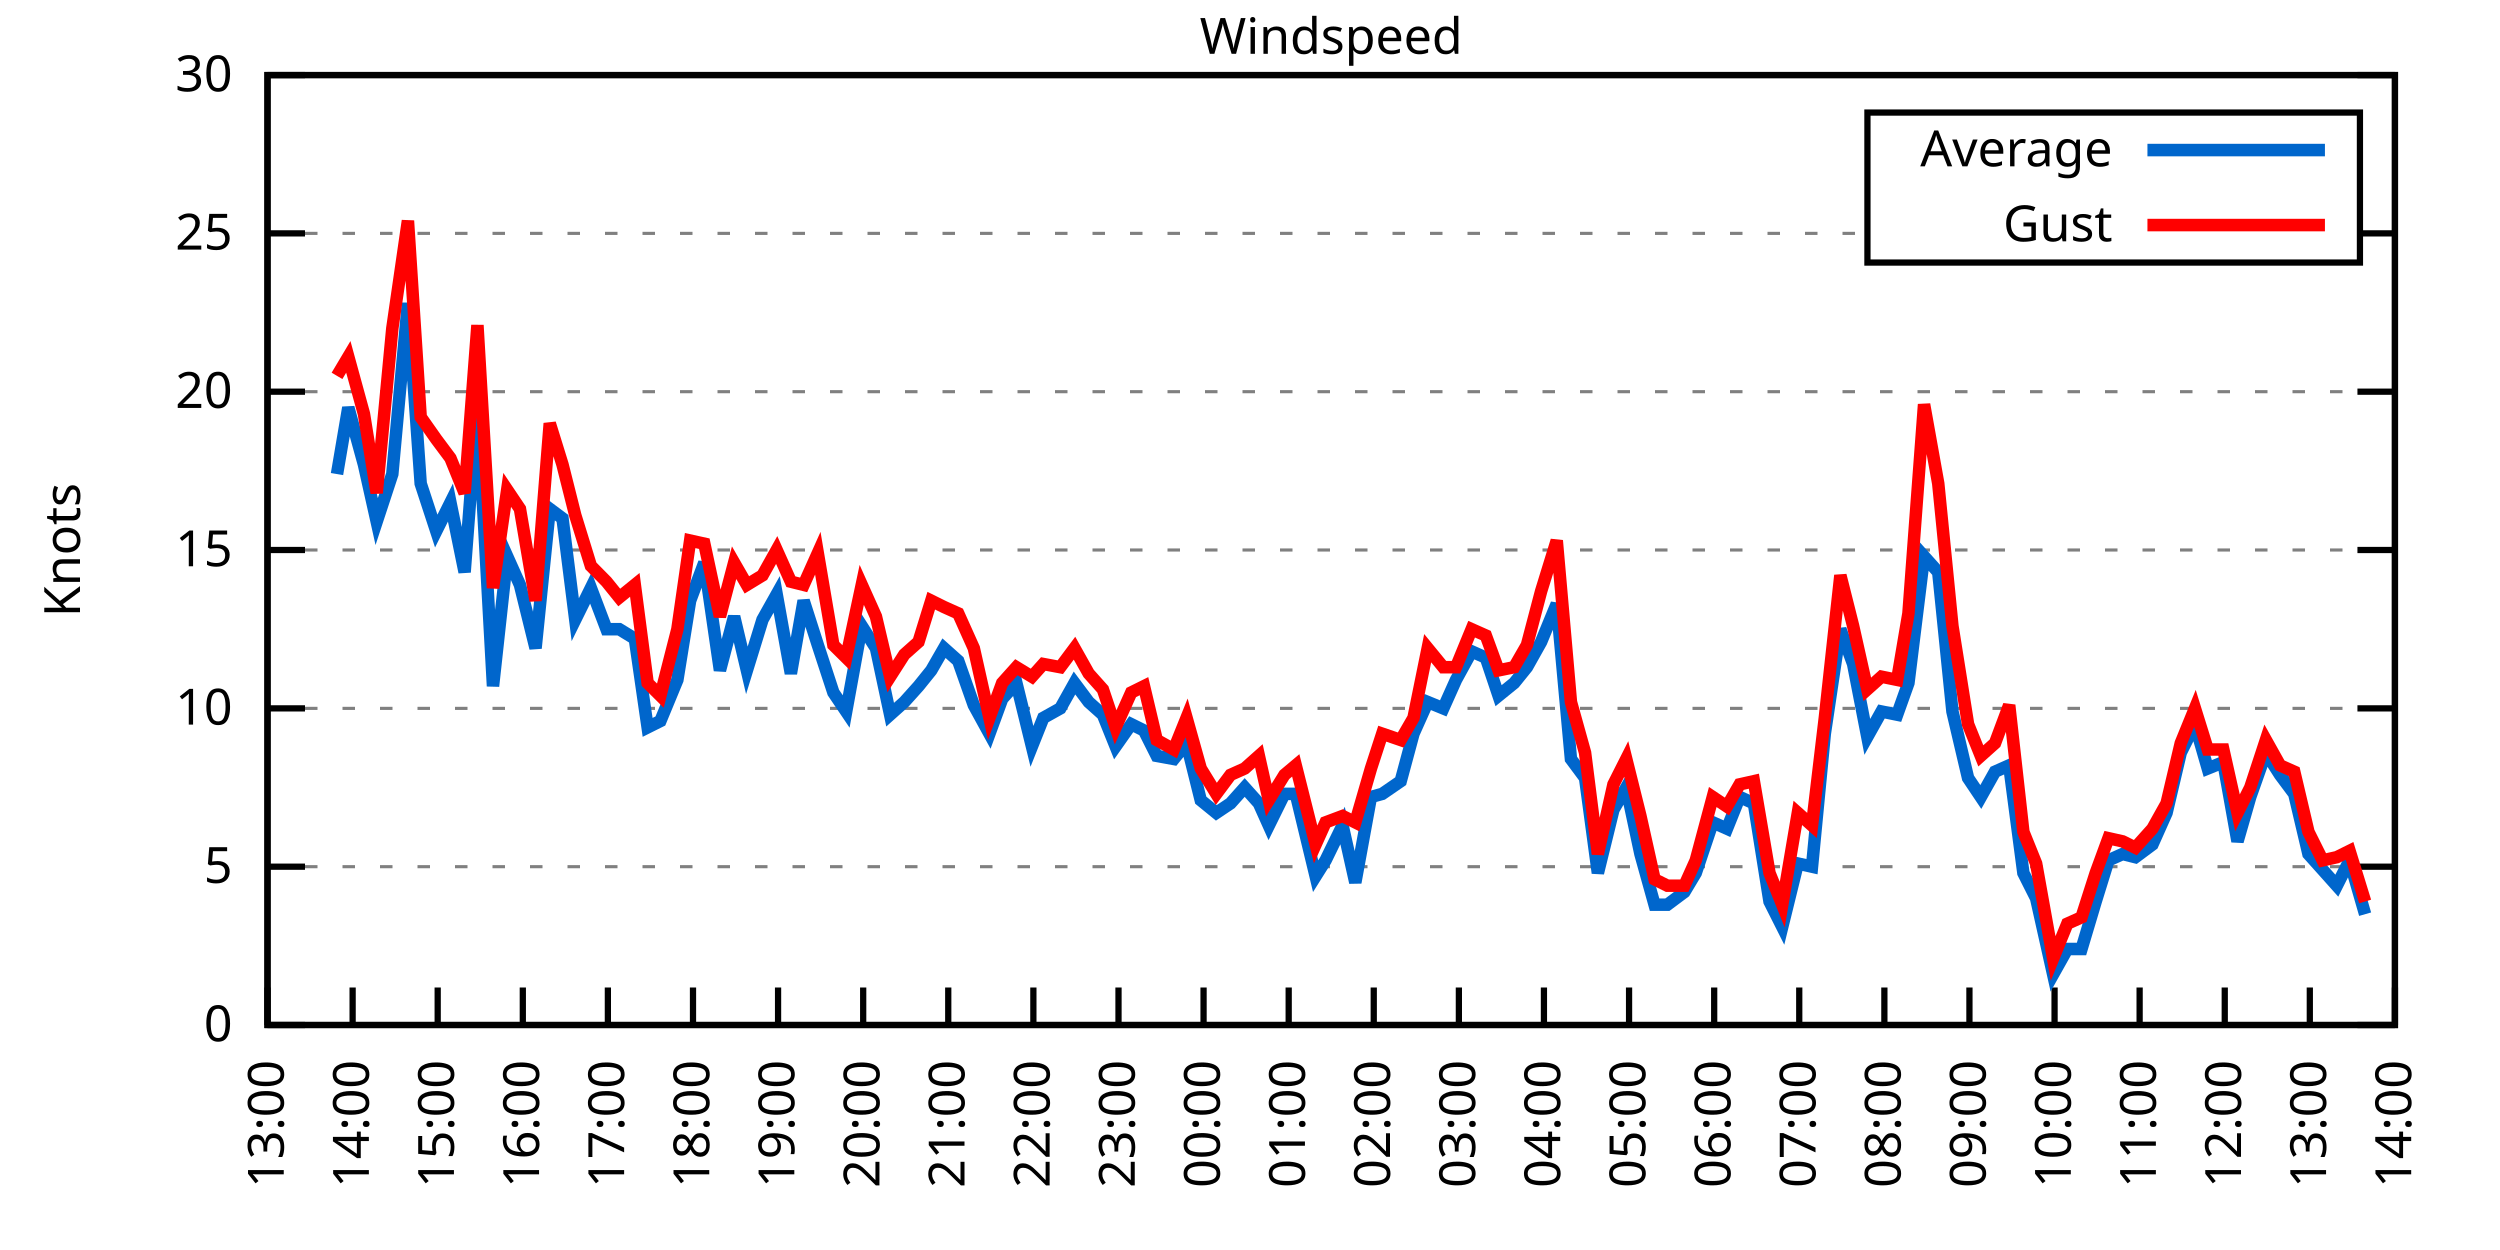
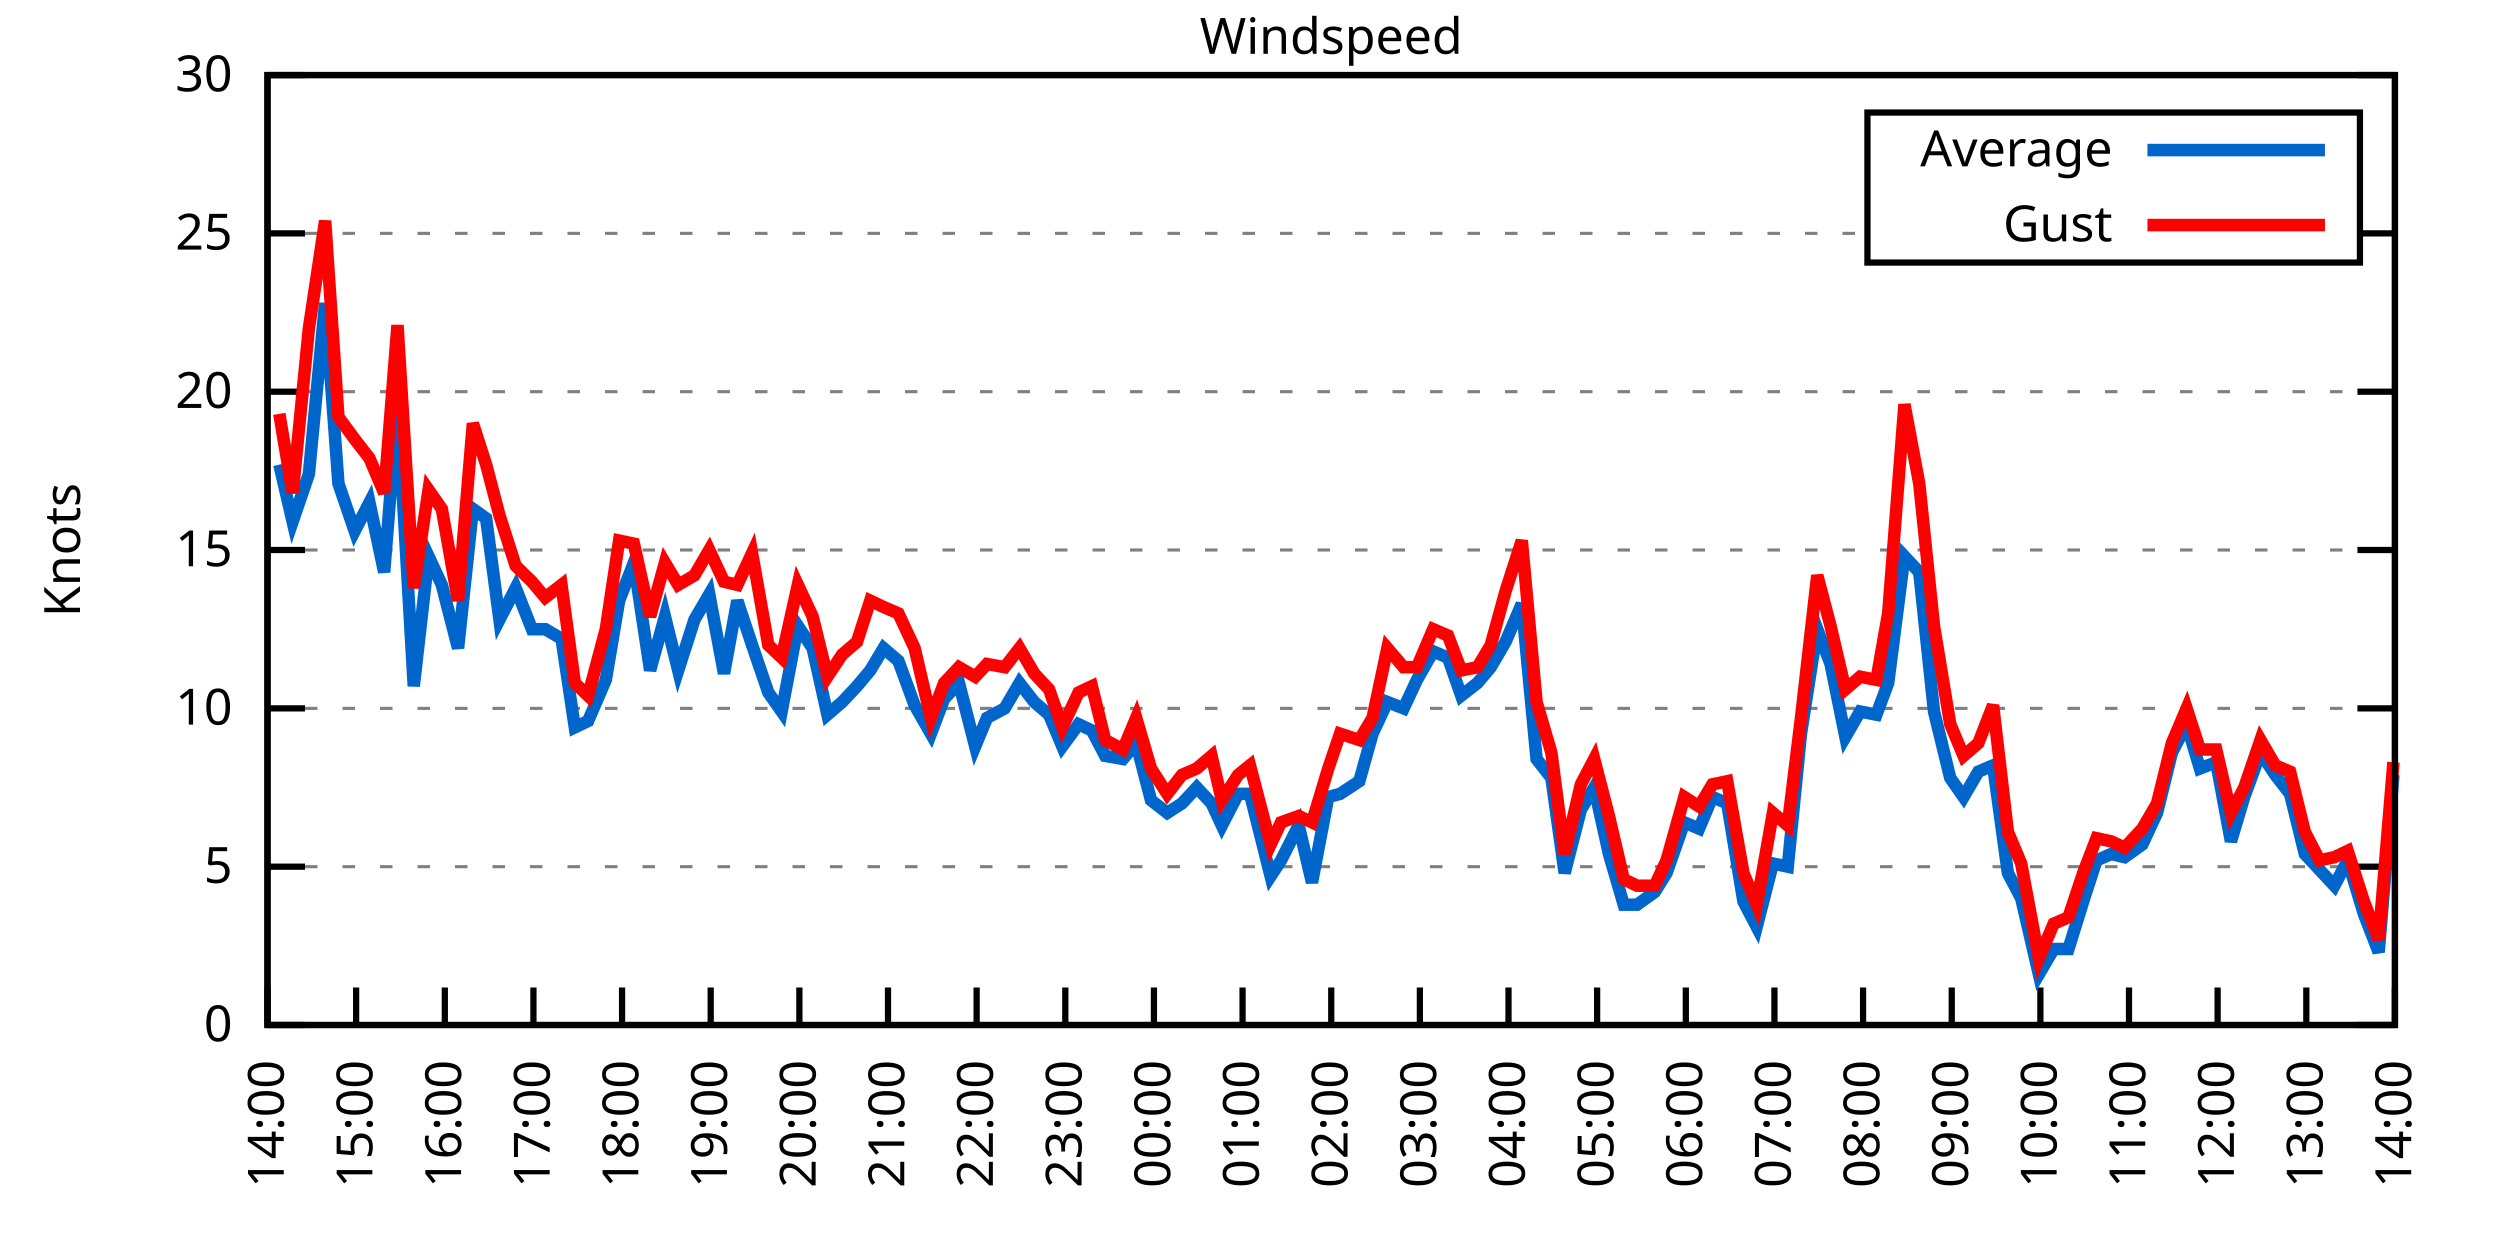
<svg xmlns="http://www.w3.org/2000/svg" xmlns:xlink="http://www.w3.org/1999/xlink" width="400" height="200" viewBox="0 0 400 200">
  <g id="gnuplot_canvas">
    <rect x="0" y="0" width="400" height="200" fill="none" />
    <defs>
      <circle id="gpDot" r="0.5" stroke-width="0.5" stroke="currentColor" />
      <path id="gpPt0" stroke-width="0.333" stroke="currentColor" d="M-1,0 h2 M0,-1 v2" />
      <path id="gpPt1" stroke-width="0.333" stroke="currentColor" d="M-1,-1 L1,1 M1,-1 L-1,1" />
      <path id="gpPt2" stroke-width="0.333" stroke="currentColor" d="M-1,0 L1,0 M0,-1 L0,1 M-1,-1 L1,1 M-1,1 L1,-1" />
      <rect id="gpPt3" stroke-width="0.333" stroke="currentColor" x="-1" y="-1" width="2" height="2" />
      <rect id="gpPt4" stroke-width="0.333" stroke="currentColor" fill="currentColor" x="-1" y="-1" width="2" height="2" />
      <circle id="gpPt5" stroke-width="0.333" stroke="currentColor" cx="0" cy="0" r="1" />
      <use xlink:href="#gpPt5" id="gpPt6" fill="currentColor" stroke="none" />
      <path id="gpPt7" stroke-width="0.333" stroke="currentColor" d="M0,-1.33 L-1.33,0.67 L1.33,0.67 z" />
      <use xlink:href="#gpPt7" id="gpPt8" fill="currentColor" stroke="none" />
      <use xlink:href="#gpPt7" id="gpPt9" stroke="currentColor" transform="rotate(180)" />
      <use xlink:href="#gpPt9" id="gpPt10" fill="currentColor" stroke="none" />
      <use xlink:href="#gpPt3" id="gpPt11" stroke="currentColor" transform="rotate(45)" />
      <use xlink:href="#gpPt11" id="gpPt12" fill="currentColor" stroke="none" />
      <path id="gpPt13" stroke-width="0.333" stroke="currentColor" d="M0,1.330 L1.265,0.411 L0.782,-1.067 L-0.782,-1.076 L-1.265,0.411 z" />
      <use xlink:href="#gpPt13" id="gpPt14" fill="currentColor" stroke="none" />
      <filter id="textbox" filterUnits="objectBoundingBox" x="0" y="0" height="1" width="1">
        <feFlood flood-color="white" flood-opacity="1" result="bgnd" />
        <feComposite in="SourceGraphic" in2="bgnd" operator="atop" />
      </filter>
      <filter id="greybox" filterUnits="objectBoundingBox" x="0" y="0" height="1" width="1">
        <feFlood flood-color="lightgrey" flood-opacity="1" result="grey" />
        <feComposite in="SourceGraphic" in2="grey" operator="atop" />
      </filter>
    </defs>
    <g fill="none" color="white" stroke="currentColor" stroke-width="1.00" stroke-linecap="butt" stroke-linejoin="miter">
</g>
    <g fill="none" color="black" stroke="currentColor" stroke-width="1.00" stroke-linecap="butt" stroke-linejoin="miter">
      <g stroke="none" shape-rendering="crispEdges">
        <polygon fill="rgb(255, 255, 255)" points="42.80,164.00 383.18,164.00 383.18,12.02 42.80,12.02 " />
      </g>
    </g>
    <g fill="none" color="black" stroke="currentColor" stroke-width="1.00" stroke-linecap="butt" stroke-linejoin="miter">
</g>
    <g fill="none" color="black" stroke="black" stroke-width="0.50" stroke-linecap="butt" stroke-linejoin="miter">
</g>
    <g fill="none" color="gray" stroke="currentColor" stroke-width="0.50" stroke-linecap="butt" stroke-linejoin="miter">
      <path stroke="gray" stroke-dasharray="2,4" class="gridline" d="M42.80,164.00 L383.19,164.00  " />
    </g>
    <g fill="none" color="gray" stroke="gray" stroke-width="1.00" stroke-linecap="butt" stroke-linejoin="miter">
</g>
    <g fill="none" color="black" stroke="currentColor" stroke-width="1.00" stroke-linecap="butt" stroke-linejoin="miter">
      <path stroke="black" d="M42.80,164.00 L48.80,164.00 M383.19,164.00 L377.19,164.00  " />
      <g transform="translate(37.20,166.60)" stroke="none" fill="black" font-family="Sans" font-size="8.00" text-anchor="end">
        <text>
          <tspan font-family="Sans"> 0</tspan>
        </text>
      </g>
    </g>
    <g fill="none" color="black" stroke="currentColor" stroke-width="1.00" stroke-linecap="butt" stroke-linejoin="miter">
</g>
    <g fill="none" color="black" stroke="black" stroke-width="0.50" stroke-linecap="butt" stroke-linejoin="miter">
</g>
    <g fill="none" color="gray" stroke="currentColor" stroke-width="0.50" stroke-linecap="butt" stroke-linejoin="miter">
      <path stroke="gray" stroke-dasharray="2,4" class="gridline" d="M42.80,138.67 L383.19,138.67  " />
    </g>
    <g fill="none" color="gray" stroke="gray" stroke-width="1.00" stroke-linecap="butt" stroke-linejoin="miter">
</g>
    <g fill="none" color="black" stroke="currentColor" stroke-width="1.00" stroke-linecap="butt" stroke-linejoin="miter">
      <path stroke="black" d="M42.80,138.67 L48.80,138.67 M383.19,138.67 L377.19,138.67  " />
      <g transform="translate(37.20,141.27)" stroke="none" fill="black" font-family="Sans" font-size="8.00" text-anchor="end">
        <text>
          <tspan font-family="Sans"> 5</tspan>
        </text>
      </g>
    </g>
    <g fill="none" color="black" stroke="currentColor" stroke-width="1.00" stroke-linecap="butt" stroke-linejoin="miter">
</g>
    <g fill="none" color="black" stroke="black" stroke-width="0.50" stroke-linecap="butt" stroke-linejoin="miter">
</g>
    <g fill="none" color="gray" stroke="currentColor" stroke-width="0.50" stroke-linecap="butt" stroke-linejoin="miter">
      <path stroke="gray" stroke-dasharray="2,4" class="gridline" d="M42.80,113.34 L383.19,113.34  " />
    </g>
    <g fill="none" color="gray" stroke="gray" stroke-width="1.00" stroke-linecap="butt" stroke-linejoin="miter">
</g>
    <g fill="none" color="black" stroke="currentColor" stroke-width="1.00" stroke-linecap="butt" stroke-linejoin="miter">
      <path stroke="black" d="M42.80,113.34 L48.80,113.34 M383.19,113.34 L377.19,113.34  " />
      <g transform="translate(37.20,115.94)" stroke="none" fill="black" font-family="Sans" font-size="8.00" text-anchor="end">
        <text>
          <tspan font-family="Sans"> 10</tspan>
        </text>
      </g>
    </g>
    <g fill="none" color="black" stroke="currentColor" stroke-width="1.00" stroke-linecap="butt" stroke-linejoin="miter">
</g>
    <g fill="none" color="black" stroke="black" stroke-width="0.50" stroke-linecap="butt" stroke-linejoin="miter">
</g>
    <g fill="none" color="gray" stroke="currentColor" stroke-width="0.50" stroke-linecap="butt" stroke-linejoin="miter">
      <path stroke="gray" stroke-dasharray="2,4" class="gridline" d="M42.80,88.00 L383.19,88.00  " />
    </g>
    <g fill="none" color="gray" stroke="gray" stroke-width="1.00" stroke-linecap="butt" stroke-linejoin="miter">
</g>
    <g fill="none" color="black" stroke="currentColor" stroke-width="1.00" stroke-linecap="butt" stroke-linejoin="miter">
      <path stroke="black" d="M42.80,88.00 L48.80,88.00 M383.19,88.00 L377.19,88.00  " />
      <g transform="translate(37.20,90.60)" stroke="none" fill="black" font-family="Sans" font-size="8.00" text-anchor="end">
        <text>
          <tspan font-family="Sans"> 15</tspan>
        </text>
      </g>
    </g>
    <g fill="none" color="black" stroke="currentColor" stroke-width="1.00" stroke-linecap="butt" stroke-linejoin="miter">
</g>
    <g fill="none" color="black" stroke="black" stroke-width="0.50" stroke-linecap="butt" stroke-linejoin="miter">
</g>
    <g fill="none" color="gray" stroke="currentColor" stroke-width="0.50" stroke-linecap="butt" stroke-linejoin="miter">
      <path stroke="gray" stroke-dasharray="2,4" class="gridline" d="M42.80,62.67 L383.19,62.67  " />
    </g>
    <g fill="none" color="gray" stroke="gray" stroke-width="1.00" stroke-linecap="butt" stroke-linejoin="miter">
</g>
    <g fill="none" color="black" stroke="currentColor" stroke-width="1.00" stroke-linecap="butt" stroke-linejoin="miter">
      <path stroke="black" d="M42.80,62.67 L48.80,62.67 M383.19,62.67 L377.19,62.67  " />
      <g transform="translate(37.20,65.27)" stroke="none" fill="black" font-family="Sans" font-size="8.00" text-anchor="end">
        <text>
          <tspan font-family="Sans"> 20</tspan>
        </text>
      </g>
    </g>
    <g fill="none" color="black" stroke="currentColor" stroke-width="1.00" stroke-linecap="butt" stroke-linejoin="miter">
</g>
    <g fill="none" color="black" stroke="black" stroke-width="0.50" stroke-linecap="butt" stroke-linejoin="miter">
</g>
    <g fill="none" color="gray" stroke="currentColor" stroke-width="0.50" stroke-linecap="butt" stroke-linejoin="miter">
      <path stroke="gray" stroke-dasharray="2,4" class="gridline" d="M42.80,37.34 L298.79,37.34 M377.59,37.34 L383.19,37.34  " />
    </g>
    <g fill="none" color="gray" stroke="gray" stroke-width="1.00" stroke-linecap="butt" stroke-linejoin="miter">
</g>
    <g fill="none" color="black" stroke="currentColor" stroke-width="1.00" stroke-linecap="butt" stroke-linejoin="miter">
      <path stroke="black" d="M42.80,37.34 L48.80,37.34 M383.19,37.34 L377.19,37.34  " />
      <g transform="translate(37.20,39.94)" stroke="none" fill="black" font-family="Sans" font-size="8.00" text-anchor="end">
        <text>
          <tspan font-family="Sans"> 25</tspan>
        </text>
      </g>
    </g>
    <g fill="none" color="black" stroke="currentColor" stroke-width="1.00" stroke-linecap="butt" stroke-linejoin="miter">
</g>
    <g fill="none" color="black" stroke="black" stroke-width="0.50" stroke-linecap="butt" stroke-linejoin="miter">
</g>
    <g fill="none" color="gray" stroke="currentColor" stroke-width="0.50" stroke-linecap="butt" stroke-linejoin="miter">
      <path stroke="gray" stroke-dasharray="2,4" class="gridline" d="M42.80,12.01 L383.19,12.01  " />
    </g>
    <g fill="none" color="gray" stroke="gray" stroke-width="1.00" stroke-linecap="butt" stroke-linejoin="miter">
</g>
    <g fill="none" color="black" stroke="currentColor" stroke-width="1.00" stroke-linecap="butt" stroke-linejoin="miter">
      <path stroke="black" d="M42.80,12.01 L48.80,12.01 M383.19,12.01 L377.19,12.01  " />
      <g transform="translate(37.20,14.61)" stroke="none" fill="black" font-family="Sans" font-size="8.00" text-anchor="end">
        <text>
          <tspan font-family="Sans"> 30</tspan>
        </text>
      </g>
    </g>
    <g fill="none" color="black" stroke="currentColor" stroke-width="1.00" stroke-linecap="butt" stroke-linejoin="miter">
      <path stroke="black" d="M42.80,164.00 L42.80,158.00  " />
      <g transform="translate(45.40,169.60) rotate(270.00)" stroke="none" fill="black" font-family="Sans" font-size="8.00" text-anchor="end">
        <text>
-           <tspan font-family="Sans">13:00</tspan>
-         </text>
-       </g>
-     </g>
-     <g fill="none" color="black" stroke="currentColor" stroke-width="1.00" stroke-linecap="butt" stroke-linejoin="miter">
-       <path stroke="black" d="M56.42,164.00 L56.42,158.00  " />
-       <g transform="translate(59.02,169.60) rotate(270.00)" stroke="none" fill="black" font-family="Sans" font-size="8.00" text-anchor="end">
-         <text>
          <tspan font-family="Sans">14:00</tspan>
        </text>
      </g>
    </g>
    <g fill="none" color="black" stroke="currentColor" stroke-width="1.00" stroke-linecap="butt" stroke-linejoin="miter">
-       <path stroke="black" d="M70.03,164.00 L70.03,158.00  " />
-       <g transform="translate(72.63,169.60) rotate(270.00)" stroke="none" fill="black" font-family="Sans" font-size="8.00" text-anchor="end">
+       <path stroke="black" d="M56.98,164.00 L56.98,158.00  " />
+       <g transform="translate(59.58,169.60) rotate(270.00)" stroke="none" fill="black" font-family="Sans" font-size="8.00" text-anchor="end">
        <text>
          <tspan font-family="Sans">15:00</tspan>
        </text>
      </g>
    </g>
    <g fill="none" color="black" stroke="currentColor" stroke-width="1.00" stroke-linecap="butt" stroke-linejoin="miter">
-       <path stroke="black" d="M83.65,164.00 L83.65,158.00  " />
-       <g transform="translate(86.25,169.60) rotate(270.00)" stroke="none" fill="black" font-family="Sans" font-size="8.00" text-anchor="end">
+       <path stroke="black" d="M71.17,164.00 L71.17,158.00  " />
+       <g transform="translate(73.77,169.60) rotate(270.00)" stroke="none" fill="black" font-family="Sans" font-size="8.00" text-anchor="end">
        <text>
          <tspan font-family="Sans">16:00</tspan>
        </text>
      </g>
    </g>
    <g fill="none" color="black" stroke="currentColor" stroke-width="1.00" stroke-linecap="butt" stroke-linejoin="miter">
-       <path stroke="black" d="M97.26,164.00 L97.26,158.00  " />
-       <g transform="translate(99.86,169.60) rotate(270.00)" stroke="none" fill="black" font-family="Sans" font-size="8.00" text-anchor="end">
+       <path stroke="black" d="M85.35,164.00 L85.35,158.00  " />
+       <g transform="translate(87.95,169.60) rotate(270.00)" stroke="none" fill="black" font-family="Sans" font-size="8.00" text-anchor="end">
        <text>
          <tspan font-family="Sans">17:00</tspan>
        </text>
      </g>
    </g>
    <g fill="none" color="black" stroke="currentColor" stroke-width="1.00" stroke-linecap="butt" stroke-linejoin="miter">
-       <path stroke="black" d="M110.88,164.00 L110.88,158.00  " />
-       <g transform="translate(113.48,169.60) rotate(270.00)" stroke="none" fill="black" font-family="Sans" font-size="8.00" text-anchor="end">
+       <path stroke="black" d="M99.53,164.00 L99.53,158.00  " />
+       <g transform="translate(102.13,169.60) rotate(270.00)" stroke="none" fill="black" font-family="Sans" font-size="8.00" text-anchor="end">
        <text>
          <tspan font-family="Sans">18:00</tspan>
        </text>
      </g>
    </g>
    <g fill="none" color="black" stroke="currentColor" stroke-width="1.00" stroke-linecap="butt" stroke-linejoin="miter">
-       <path stroke="black" d="M124.49,164.00 L124.49,158.00  " />
-       <g transform="translate(127.09,169.60) rotate(270.00)" stroke="none" fill="black" font-family="Sans" font-size="8.00" text-anchor="end">
+       <path stroke="black" d="M113.71,164.00 L113.71,158.00  " />
+       <g transform="translate(116.31,169.60) rotate(270.00)" stroke="none" fill="black" font-family="Sans" font-size="8.00" text-anchor="end">
        <text>
          <tspan font-family="Sans">19:00</tspan>
        </text>
      </g>
    </g>
    <g fill="none" color="black" stroke="currentColor" stroke-width="1.00" stroke-linecap="butt" stroke-linejoin="miter">
-       <path stroke="black" d="M138.11,164.00 L138.11,158.00  " />
-       <g transform="translate(140.71,169.60) rotate(270.00)" stroke="none" fill="black" font-family="Sans" font-size="8.00" text-anchor="end">
+       <path stroke="black" d="M127.90,164.00 L127.90,158.00  " />
+       <g transform="translate(130.50,169.60) rotate(270.00)" stroke="none" fill="black" font-family="Sans" font-size="8.00" text-anchor="end">
        <text>
          <tspan font-family="Sans">20:00</tspan>
        </text>
      </g>
    </g>
    <g fill="none" color="black" stroke="currentColor" stroke-width="1.00" stroke-linecap="butt" stroke-linejoin="miter">
-       <path stroke="black" d="M151.72,164.00 L151.72,158.00  " />
-       <g transform="translate(154.32,169.60) rotate(270.00)" stroke="none" fill="black" font-family="Sans" font-size="8.00" text-anchor="end">
+       <path stroke="black" d="M142.08,164.00 L142.08,158.00  " />
+       <g transform="translate(144.68,169.60) rotate(270.00)" stroke="none" fill="black" font-family="Sans" font-size="8.00" text-anchor="end">
        <text>
          <tspan font-family="Sans">21:00</tspan>
        </text>
      </g>
    </g>
    <g fill="none" color="black" stroke="currentColor" stroke-width="1.00" stroke-linecap="butt" stroke-linejoin="miter">
-       <path stroke="black" d="M165.34,164.00 L165.34,158.00  " />
-       <g transform="translate(167.94,169.60) rotate(270.00)" stroke="none" fill="black" font-family="Sans" font-size="8.00" text-anchor="end">
+       <path stroke="black" d="M156.26,164.00 L156.26,158.00  " />
+       <g transform="translate(158.86,169.60) rotate(270.00)" stroke="none" fill="black" font-family="Sans" font-size="8.00" text-anchor="end">
        <text>
          <tspan font-family="Sans">22:00</tspan>
        </text>
      </g>
    </g>
    <g fill="none" color="black" stroke="currentColor" stroke-width="1.00" stroke-linecap="butt" stroke-linejoin="miter">
-       <path stroke="black" d="M178.96,164.00 L178.96,158.00  " />
-       <g transform="translate(181.56,169.60) rotate(270.00)" stroke="none" fill="black" font-family="Sans" font-size="8.00" text-anchor="end">
+       <path stroke="black" d="M170.45,164.00 L170.45,158.00  " />
+       <g transform="translate(173.05,169.60) rotate(270.00)" stroke="none" fill="black" font-family="Sans" font-size="8.00" text-anchor="end">
        <text>
          <tspan font-family="Sans">23:00</tspan>
        </text>
      </g>
    </g>
    <g fill="none" color="black" stroke="currentColor" stroke-width="1.00" stroke-linecap="butt" stroke-linejoin="miter">
-       <path stroke="black" d="M192.57,164.00 L192.57,158.00  " />
-       <g transform="translate(195.17,169.60) rotate(270.00)" stroke="none" fill="black" font-family="Sans" font-size="8.00" text-anchor="end">
+       <path stroke="black" d="M184.63,164.00 L184.63,158.00  " />
+       <g transform="translate(187.23,169.60) rotate(270.00)" stroke="none" fill="black" font-family="Sans" font-size="8.00" text-anchor="end">
        <text>
          <tspan font-family="Sans">00:00</tspan>
        </text>
      </g>
    </g>
    <g fill="none" color="black" stroke="currentColor" stroke-width="1.00" stroke-linecap="butt" stroke-linejoin="miter">
-       <path stroke="black" d="M206.19,164.00 L206.19,158.00  " />
-       <g transform="translate(208.79,169.60) rotate(270.00)" stroke="none" fill="black" font-family="Sans" font-size="8.00" text-anchor="end">
+       <path stroke="black" d="M198.81,164.00 L198.81,158.00  " />
+       <g transform="translate(201.41,169.60) rotate(270.00)" stroke="none" fill="black" font-family="Sans" font-size="8.00" text-anchor="end">
        <text>
          <tspan font-family="Sans">01:00</tspan>
        </text>
      </g>
    </g>
    <g fill="none" color="black" stroke="currentColor" stroke-width="1.00" stroke-linecap="butt" stroke-linejoin="miter">
-       <path stroke="black" d="M219.80,164.00 L219.80,158.00  " />
-       <g transform="translate(222.40,169.60) rotate(270.00)" stroke="none" fill="black" font-family="Sans" font-size="8.00" text-anchor="end">
+       <path stroke="black" d="M213.00,164.00 L213.00,158.00  " />
+       <g transform="translate(215.60,169.60) rotate(270.00)" stroke="none" fill="black" font-family="Sans" font-size="8.00" text-anchor="end">
        <text>
          <tspan font-family="Sans">02:00</tspan>
        </text>
      </g>
    </g>
    <g fill="none" color="black" stroke="currentColor" stroke-width="1.00" stroke-linecap="butt" stroke-linejoin="miter">
-       <path stroke="black" d="M233.42,164.00 L233.42,158.00  " />
-       <g transform="translate(236.02,169.60) rotate(270.00)" stroke="none" fill="black" font-family="Sans" font-size="8.00" text-anchor="end">
+       <path stroke="black" d="M227.18,164.00 L227.18,158.00  " />
+       <g transform="translate(229.78,169.60) rotate(270.00)" stroke="none" fill="black" font-family="Sans" font-size="8.00" text-anchor="end">
        <text>
          <tspan font-family="Sans">03:00</tspan>
        </text>
      </g>
    </g>
    <g fill="none" color="black" stroke="currentColor" stroke-width="1.00" stroke-linecap="butt" stroke-linejoin="miter">
-       <path stroke="black" d="M247.03,164.00 L247.03,158.00  " />
-       <g transform="translate(249.63,169.60) rotate(270.00)" stroke="none" fill="black" font-family="Sans" font-size="8.00" text-anchor="end">
+       <path stroke="black" d="M241.36,164.00 L241.36,158.00  " />
+       <g transform="translate(243.96,169.60) rotate(270.00)" stroke="none" fill="black" font-family="Sans" font-size="8.00" text-anchor="end">
        <text>
          <tspan font-family="Sans">04:00</tspan>
        </text>
      </g>
    </g>
    <g fill="none" color="black" stroke="currentColor" stroke-width="1.00" stroke-linecap="butt" stroke-linejoin="miter">
-       <path stroke="black" d="M260.65,164.00 L260.65,158.00  " />
-       <g transform="translate(263.25,169.60) rotate(270.00)" stroke="none" fill="black" font-family="Sans" font-size="8.00" text-anchor="end">
+       <path stroke="black" d="M255.54,164.00 L255.54,158.00  " />
+       <g transform="translate(258.14,169.60) rotate(270.00)" stroke="none" fill="black" font-family="Sans" font-size="8.00" text-anchor="end">
        <text>
          <tspan font-family="Sans">05:00</tspan>
        </text>
      </g>
    </g>
    <g fill="none" color="black" stroke="currentColor" stroke-width="1.00" stroke-linecap="butt" stroke-linejoin="miter">
-       <path stroke="black" d="M274.27,164.00 L274.27,158.00  " />
-       <g transform="translate(276.87,169.60) rotate(270.00)" stroke="none" fill="black" font-family="Sans" font-size="8.00" text-anchor="end">
+       <path stroke="black" d="M269.73,164.00 L269.73,158.00  " />
+       <g transform="translate(272.33,169.60) rotate(270.00)" stroke="none" fill="black" font-family="Sans" font-size="8.00" text-anchor="end">
        <text>
          <tspan font-family="Sans">06:00</tspan>
        </text>
      </g>
    </g>
    <g fill="none" color="black" stroke="currentColor" stroke-width="1.00" stroke-linecap="butt" stroke-linejoin="miter">
-       <path stroke="black" d="M287.88,164.00 L287.88,158.00  " />
-       <g transform="translate(290.48,169.60) rotate(270.00)" stroke="none" fill="black" font-family="Sans" font-size="8.00" text-anchor="end">
+       <path stroke="black" d="M283.91,164.00 L283.91,158.00  " />
+       <g transform="translate(286.51,169.60) rotate(270.00)" stroke="none" fill="black" font-family="Sans" font-size="8.00" text-anchor="end">
        <text>
          <tspan font-family="Sans">07:00</tspan>
        </text>
      </g>
    </g>
    <g fill="none" color="black" stroke="currentColor" stroke-width="1.00" stroke-linecap="butt" stroke-linejoin="miter">
-       <path stroke="black" d="M301.50,164.00 L301.50,158.00  " />
-       <g transform="translate(304.10,169.60) rotate(270.00)" stroke="none" fill="black" font-family="Sans" font-size="8.00" text-anchor="end">
+       <path stroke="black" d="M298.09,164.00 L298.09,158.00  " />
+       <g transform="translate(300.69,169.60) rotate(270.00)" stroke="none" fill="black" font-family="Sans" font-size="8.00" text-anchor="end">
        <text>
          <tspan font-family="Sans">08:00</tspan>
        </text>
      </g>
    </g>
    <g fill="none" color="black" stroke="currentColor" stroke-width="1.00" stroke-linecap="butt" stroke-linejoin="miter">
-       <path stroke="black" d="M315.11,164.00 L315.11,158.00  " />
-       <g transform="translate(317.71,169.60) rotate(270.00)" stroke="none" fill="black" font-family="Sans" font-size="8.00" text-anchor="end">
+       <path stroke="black" d="M312.28,164.00 L312.28,158.00  " />
+       <g transform="translate(314.88,169.60) rotate(270.00)" stroke="none" fill="black" font-family="Sans" font-size="8.00" text-anchor="end">
        <text>
          <tspan font-family="Sans">09:00</tspan>
        </text>
      </g>
    </g>
    <g fill="none" color="black" stroke="currentColor" stroke-width="1.00" stroke-linecap="butt" stroke-linejoin="miter">
-       <path stroke="black" d="M328.73,164.00 L328.73,158.00  " />
-       <g transform="translate(331.33,169.60) rotate(270.00)" stroke="none" fill="black" font-family="Sans" font-size="8.00" text-anchor="end">
+       <path stroke="black" d="M326.46,164.00 L326.46,158.00  " />
+       <g transform="translate(329.06,169.60) rotate(270.00)" stroke="none" fill="black" font-family="Sans" font-size="8.00" text-anchor="end">
        <text>
          <tspan font-family="Sans">10:00</tspan>
        </text>
      </g>
    </g>
    <g fill="none" color="black" stroke="currentColor" stroke-width="1.00" stroke-linecap="butt" stroke-linejoin="miter">
-       <path stroke="black" d="M342.34,164.00 L342.34,158.00  " />
-       <g transform="translate(344.94,169.60) rotate(270.00)" stroke="none" fill="black" font-family="Sans" font-size="8.00" text-anchor="end">
+       <path stroke="black" d="M340.64,164.00 L340.64,158.00  " />
+       <g transform="translate(343.24,169.60) rotate(270.00)" stroke="none" fill="black" font-family="Sans" font-size="8.00" text-anchor="end">
        <text>
          <tspan font-family="Sans">11:00</tspan>
        </text>
      </g>
    </g>
    <g fill="none" color="black" stroke="currentColor" stroke-width="1.00" stroke-linecap="butt" stroke-linejoin="miter">
-       <path stroke="black" d="M355.96,164.00 L355.96,158.00  " />
-       <g transform="translate(358.56,169.60) rotate(270.00)" stroke="none" fill="black" font-family="Sans" font-size="8.00" text-anchor="end">
+       <path stroke="black" d="M354.82,164.00 L354.82,158.00  " />
+       <g transform="translate(357.42,169.60) rotate(270.00)" stroke="none" fill="black" font-family="Sans" font-size="8.00" text-anchor="end">
        <text>
          <tspan font-family="Sans">12:00</tspan>
        </text>
      </g>
    </g>
    <g fill="none" color="black" stroke="currentColor" stroke-width="1.00" stroke-linecap="butt" stroke-linejoin="miter">
-       <path stroke="black" d="M369.57,164.00 L369.57,158.00  " />
-       <g transform="translate(372.17,169.60) rotate(270.00)" stroke="none" fill="black" font-family="Sans" font-size="8.00" text-anchor="end">
+       <path stroke="black" d="M369.01,164.00 L369.01,158.00  " />
+       <g transform="translate(371.61,169.60) rotate(270.00)" stroke="none" fill="black" font-family="Sans" font-size="8.00" text-anchor="end">
        <text>
          <tspan font-family="Sans">13:00</tspan>
        </text>
      </g>
    </g>
    <g fill="none" color="black" stroke="currentColor" stroke-width="1.00" stroke-linecap="butt" stroke-linejoin="miter">
      <path stroke="black" d="M383.19,164.00 L383.19,158.00  " />
      <g transform="translate(385.79,169.60) rotate(270.00)" stroke="none" fill="black" font-family="Sans" font-size="8.00" text-anchor="end">
        <text>
          <tspan font-family="Sans">14:00</tspan>
        </text>
      </g>
    </g>
    <g fill="none" color="black" stroke="currentColor" stroke-width="1.00" stroke-linecap="butt" stroke-linejoin="miter">
</g>
    <g fill="none" color="black" stroke="currentColor" stroke-width="1.00" stroke-linecap="butt" stroke-linejoin="miter">
      <path stroke="black" d="M42.80,12.01 L42.80,164.00 L383.19,164.00 L383.19,12.01 L42.80,12.01 Z  " />
    </g>
    <g fill="none" color="black" stroke="currentColor" stroke-width="1.00" stroke-linecap="butt" stroke-linejoin="miter">
</g>
    <g fill="none" color="black" stroke="currentColor" stroke-width="1.00" stroke-linecap="butt" stroke-linejoin="miter">
      <path stroke="black" d="M298.79,42.01 L298.79,18.01 L377.59,18.01 L377.59,42.01 L298.79,42.01 Z  " />
    </g>
    <g id="Windspeed_plot_1">
      <g fill="none" color="white" stroke="black" stroke-width="2.00" stroke-linecap="butt" stroke-linejoin="miter">
</g>
      <g fill="none" color="black" stroke="currentColor" stroke-width="2.00" stroke-linecap="butt" stroke-linejoin="miter">
        <g transform="translate(337.99,26.61)" stroke="none" fill="black" font-family="Sans" font-size="8.00" text-anchor="end">
          <text>
            <tspan font-family="Sans">Average</tspan>
          </text>
        </g>
      </g>
      <g fill="none" color="black" stroke="currentColor" stroke-width="2.00" stroke-linecap="butt" stroke-linejoin="miter">
-         <path stroke="rgb(  0, 102, 204)" d="M343.59,24.01 L371.99,24.01 M53.92,75.85 L55.73,65.21 L58.23,74.33 L60.27,83.45 L62.77,75.85 L65.27,48.49   L67.31,77.37 L69.80,84.97 L72.07,80.41 L74.34,91.55 L76.39,64.70 L78.88,109.79 L81.15,89.02 L83.19,93.58   L85.69,103.71 L87.96,81.42 L90.00,82.94 L92.04,99.15 L94.54,94.08 L97.04,100.67 L99.08,100.67 L101.57,102.19   L103.62,116.38 L105.66,115.36 L108.38,108.78 L110.42,96.11 L112.69,90.03 L115.19,107.26 L117.46,98.64 L119.50,107.26   L122.00,99.15 L124.27,95.10 L126.54,107.76 L128.58,96.11 L130.85,103.20 L133.34,110.80 L135.39,113.84 L137.88,100.16   L140.15,103.71 L142.42,114.35 L144.69,112.32 L146.96,109.79 L149.00,107.26 L151.04,103.71 L153.31,105.74 L155.81,112.83   L158.31,117.39 L160.35,111.82 L162.62,109.28 L165.11,119.42 L166.93,114.86 L169.65,113.34 L171.92,109.28 L174.19,112.32   L176.46,114.35 L178.50,119.42 L181.00,115.87 L183.04,116.88 L185.08,120.94 L187.81,121.44 L189.85,118.91 L192.12,128.03   L194.61,130.06 L196.88,128.54 L199.15,126.00 L201.42,128.54 L203.01,132.08 L205.51,127.02 L207.32,127.02 L210.50,140.19   L212.09,137.66 L214.81,132.08 L216.85,141.20 L219.35,127.52 L221.16,127.02 L224.11,124.99 L226.16,117.39 L228.43,112.32   L230.92,113.34 L232.96,108.78 L235.46,104.22 L237.73,105.23 L239.77,111.31 L242.27,109.28 L244.31,106.75 L246.58,102.70   L249.08,96.62 L251.35,121.44 L253.61,124.48 L255.66,139.68 L258.15,129.55 L260.20,126.00 L262.47,136.64 L264.73,144.75   L266.78,144.75 L269.50,142.72 L271.32,139.68 L274.04,131.58 L276.31,132.59 L278.35,127.52 L280.62,128.54 L283.12,144.24   L285.16,148.29 L287.65,138.16 L289.92,138.67 L291.97,117.39 L294.46,100.67 L296.50,106.24 L298.77,117.90 L301.04,113.84   L303.54,114.35 L305.35,109.28 L307.85,89.02 L310.12,91.55 L312.39,113.84 L314.89,124.48 L316.93,127.52 L319.20,123.47   L321.47,122.46 L323.74,139.68 L325.78,143.73 L328.50,155.89 L330.77,151.84 L333.04,151.84 L335.31,144.24 L337.35,137.66   L339.62,136.64 L341.66,137.15 L344.39,135.12 L346.65,130.06 L348.92,120.43 L351.19,115.87 L353.24,122.96 L355.73,121.95   L358.00,134.62 L360.04,127.52 L362.54,120.43 L364.81,123.98 L367.08,127.02 L369.35,136.64 L371.62,139.17 L373.89,141.71   L375.93,137.66 L378.42,146.27  " />
+         <path stroke="rgb(  0, 102, 204)" d="M343.59,24.01 L371.99,24.01 M44.69,74.33 L46.82,83.45 L49.42,75.85 L52.02,48.49 L54.15,77.37 L56.75,84.97   L59.11,80.41 L61.47,91.55 L63.60,64.70 L66.20,109.79 L68.57,89.02 L70.69,93.58 L73.29,103.71 L75.66,81.42   L77.78,82.94 L79.91,99.15 L82.51,94.08 L85.11,100.67 L87.24,100.67 L89.84,102.19 L91.97,116.38 L94.09,115.36   L96.93,108.78 L99.06,96.11 L101.42,90.03 L104.02,107.26 L106.39,98.64 L108.51,107.26 L111.11,99.15 L113.48,95.10   L115.84,107.76 L117.97,96.11 L120.33,103.20 L122.93,110.80 L125.06,113.84 L127.66,100.16 L130.02,103.71 L132.39,114.35   L134.75,112.32 L137.12,109.79 L139.24,107.26 L141.37,103.71 L143.74,105.74 L146.34,112.83 L148.94,117.39 L151.06,111.82   L153.43,109.28 L156.03,119.42 L157.92,114.86 L160.75,113.34 L163.12,109.28 L165.48,112.32 L167.85,114.35 L169.97,119.42   L172.57,115.87 L174.70,116.88 L176.83,120.94 L179.67,121.44 L181.79,118.91 L184.16,128.03 L186.76,130.06 L189.12,128.54   L191.48,126.00 L193.85,128.54 L195.50,132.08 L198.10,127.02 L199.99,127.02 L203.30,140.19 L204.96,137.66 L207.79,132.08   L209.92,141.20 L212.52,127.52 L214.41,127.02 L217.49,124.99 L219.61,117.39 L221.98,112.32 L224.58,113.34 L226.71,108.78   L229.31,104.22 L231.67,105.23 L233.80,111.31 L236.40,109.28 L238.52,106.75 L240.89,102.70 L243.49,96.62 L245.85,121.44   L248.22,124.48 L250.34,139.68 L252.94,129.55 L255.07,126.00 L257.43,136.64 L259.80,144.75 L261.93,144.75 L264.76,142.72   L266.65,139.68 L269.49,131.58 L271.85,132.59 L273.98,127.52 L276.35,128.54 L278.95,144.24 L281.07,148.29 L283.67,138.16   L286.04,138.67 L288.16,117.39 L290.76,100.67 L292.89,106.24 L295.26,117.90 L297.62,113.84 L300.22,114.35 L302.11,109.28   L304.71,89.02 L307.08,91.55 L309.44,113.84 L312.04,124.48 L314.17,127.52 L316.53,123.47 L318.89,122.46 L321.26,139.68   L323.39,143.73 L326.22,155.89 L328.59,151.84 L330.95,151.84 L333.31,144.24 L335.44,137.66 L337.80,136.64 L339.93,137.15   L342.77,135.12 L345.13,130.06 L347.50,120.43 L349.86,115.87 L351.99,122.96 L354.59,121.95 L356.95,134.62 L359.08,127.52   L361.68,120.43 L364.04,123.98 L366.41,127.02 L368.77,136.64 L371.13,139.17 L373.50,141.71 L375.63,137.66 L378.23,146.27   L380.59,152.35 L382.95,123.98  " />
      </g>
    </g>
    <g id="Windspeed_plot_2">
      <g fill="none" color="black" stroke="currentColor" stroke-width="2.00" stroke-linecap="butt" stroke-linejoin="miter">
        <g transform="translate(337.99,38.61)" stroke="none" fill="black" font-family="Sans" font-size="8.00" text-anchor="end">
          <text>
            <tspan font-family="Sans">Gust</tspan>
          </text>
        </g>
      </g>
      <g fill="none" color="black" stroke="currentColor" stroke-width="2.00" stroke-linecap="butt" stroke-linejoin="miter">
-         <path stroke="rgb(255,   0,   0)" d="M343.59,36.01 L371.99,36.01 M53.92,60.14 L55.73,57.10 L58.23,66.22 L60.27,78.89 L62.77,52.54 L65.27,35.32   L67.31,66.73 L69.80,70.27 L72.07,73.31 L74.34,78.89 L76.39,52.03 L78.88,94.08 L81.15,78.38 L83.19,81.42   L85.69,96.11 L87.96,67.74 L90.00,74.33 L92.04,82.43 L94.54,90.54 L97.04,93.07 L99.08,95.60 L101.57,93.58   L103.62,109.28 L105.66,111.31 L108.38,100.67 L110.42,86.49 L112.69,86.99 L115.19,98.64 L117.46,90.03 L119.50,93.58   L122.00,92.06 L124.27,88.00 L126.54,93.07 L128.58,93.58 L130.85,88.51 L133.34,103.20 L135.39,105.23 L137.88,93.58   L140.15,98.64 L142.42,108.27 L144.69,104.72 L146.96,102.70 L149.00,96.11 L151.04,97.12 L153.31,98.14 L155.81,103.71   L158.31,114.86 L160.35,109.28 L162.62,106.75 L165.11,108.27 L166.93,106.24 L169.65,106.75 L171.92,103.71 L174.19,107.76   L176.46,110.30 L178.50,116.38 L181.00,110.80 L183.04,109.79 L185.08,118.40 L187.81,119.92 L189.85,114.86 L192.12,122.96   L194.61,127.02 L196.88,123.98 L199.15,122.96 L201.42,120.94 L203.01,128.03 L205.51,123.98 L207.32,122.46 L210.50,135.12   L212.09,131.58 L214.81,130.56 L216.85,131.58 L219.35,122.96 L221.16,117.39 L224.11,118.40 L226.16,114.86 L228.43,103.71   L230.92,106.75 L232.96,106.75 L235.46,100.67 L237.73,101.68 L239.77,107.26 L242.27,106.75 L244.31,103.20 L246.58,94.59   L249.08,86.49 L251.35,112.32 L253.61,120.43 L255.66,136.64 L258.15,125.50 L260.20,121.44 L262.47,130.56 L264.73,140.69   L266.78,141.71 L269.50,141.71 L271.32,137.66 L274.04,127.52 L276.31,129.04 L278.35,125.50 L280.62,124.99 L283.12,139.68   L285.16,144.75 L287.65,130.06 L289.92,132.08 L291.97,114.86 L294.46,92.06 L296.50,100.16 L298.77,110.30 L301.04,108.27   L303.54,108.78 L305.35,98.14 L307.85,64.70 L310.12,77.37 L312.39,100.16 L314.89,115.87 L316.93,120.94 L319.20,118.91   L321.47,112.83 L323.74,133.10 L325.78,138.16 L328.50,153.36 L330.77,147.79 L333.04,146.77 L335.31,139.68 L337.35,134.11   L339.62,134.62 L341.66,135.63 L344.39,132.59 L346.65,128.54 L348.92,118.91 L351.19,113.34 L353.24,119.92 L355.73,119.92   L358.00,130.06 L360.04,126.00 L362.54,118.40 L364.81,122.46 L367.08,123.47 L369.35,133.10 L371.62,137.66 L373.89,137.15   L375.93,136.14 L378.42,144.24  " />
+         <path stroke="rgb(255,   0,   0)" d="M343.59,36.01 L371.99,36.01 M44.69,66.22 L46.82,78.89 L49.42,52.54 L52.02,35.32 L54.15,66.73 L56.75,70.27   L59.11,73.31 L61.47,78.89 L63.60,52.03 L66.20,94.08 L68.57,78.38 L70.69,81.42 L73.29,96.11 L75.66,67.74   L77.78,74.33 L79.91,82.43 L82.51,90.54 L85.11,93.07 L87.24,95.60 L89.84,93.58 L91.97,109.28 L94.09,111.31   L96.93,100.67 L99.06,86.49 L101.42,86.99 L104.02,98.64 L106.39,90.03 L108.51,93.58 L111.11,92.06 L113.48,88.00   L115.84,93.07 L117.97,93.58 L120.33,88.51 L122.93,103.20 L125.06,105.23 L127.66,93.58 L130.02,98.64 L132.39,108.27   L134.75,104.72 L137.12,102.70 L139.24,96.11 L141.37,97.12 L143.74,98.14 L146.34,103.71 L148.94,114.86 L151.06,109.28   L153.43,106.75 L156.03,108.27 L157.92,106.24 L160.75,106.75 L163.12,103.71 L165.48,107.76 L167.85,110.30 L169.97,116.38   L172.57,110.80 L174.70,109.79 L176.83,118.40 L179.67,119.92 L181.79,114.86 L184.16,122.96 L186.76,127.02 L189.12,123.98   L191.48,122.96 L193.85,120.94 L195.50,128.03 L198.10,123.98 L199.99,122.46 L203.30,135.12 L204.96,131.58 L207.79,130.56   L209.92,131.58 L212.52,122.96 L214.41,117.39 L217.49,118.40 L219.61,114.86 L221.98,103.71 L224.58,106.75 L226.71,106.75   L229.31,100.67 L231.67,101.68 L233.80,107.26 L236.40,106.75 L238.52,103.20 L240.89,94.59 L243.49,86.49 L245.85,112.32   L248.22,120.43 L250.34,136.64 L252.94,125.50 L255.07,121.44 L257.43,130.56 L259.80,140.69 L261.93,141.71 L264.76,141.71   L266.65,137.66 L269.49,127.52 L271.85,129.04 L273.98,125.50 L276.35,124.99 L278.95,139.68 L281.07,144.75 L283.67,130.06   L286.04,132.08 L288.16,114.86 L290.76,92.06 L292.89,100.16 L295.26,110.30 L297.62,108.27 L300.22,108.78 L302.11,98.14   L304.71,64.70 L307.08,77.37 L309.44,100.16 L312.04,115.87 L314.17,120.94 L316.53,118.91 L318.89,112.83 L321.26,133.10   L323.39,138.16 L326.22,153.36 L328.59,147.79 L330.95,146.77 L333.31,139.68 L335.44,134.11 L337.80,134.62 L339.93,135.63   L342.77,132.59 L345.13,128.54 L347.50,118.91 L349.86,113.34 L351.99,119.92 L354.59,119.92 L356.95,130.06 L359.08,126.00   L361.68,118.40 L364.04,122.46 L366.41,123.47 L368.77,133.10 L371.13,137.66 L373.50,137.15 L375.63,136.14 L378.23,144.24   L380.59,150.32 L382.95,121.95  " />
      </g>
    </g>
    <g fill="none" color="black" stroke="currentColor" stroke-width="2.00" stroke-linecap="butt" stroke-linejoin="miter">
</g>
    <g fill="none" color="black" stroke="black" stroke-width="1.00" stroke-linecap="butt" stroke-linejoin="miter">
</g>
    <g fill="none" color="black" stroke="currentColor" stroke-width="1.00" stroke-linecap="butt" stroke-linejoin="miter">
      <path stroke="black" d="M42.80,12.01 L42.80,164.00 L383.19,164.00 L383.19,12.01 L42.80,12.01 Z  " />
      <g transform="translate(12.80,88.01) rotate(270.00)" stroke="none" fill="black" font-family="Sans" font-size="8.00" text-anchor="middle">
        <text>
          <tspan font-family="Sans">Knots</tspan>
        </text>
      </g>
    </g>
    <g fill="none" color="black" stroke="currentColor" stroke-width="1.00" stroke-linecap="butt" stroke-linejoin="miter">
</g>
    <g fill="none" color="black" stroke="currentColor" stroke-width="1.00" stroke-linecap="butt" stroke-linejoin="miter">
      <g transform="translate(212.99,8.61)" stroke="none" fill="black" font-family="Sans" font-size="8.00" text-anchor="middle">
        <text>
          <tspan font-family="Sans">Windspeed</tspan>
        </text>
      </g>
    </g>
    <g fill="none" color="black" stroke="currentColor" stroke-width="1.00" stroke-linecap="butt" stroke-linejoin="miter">
</g>
  </g>
</svg>
